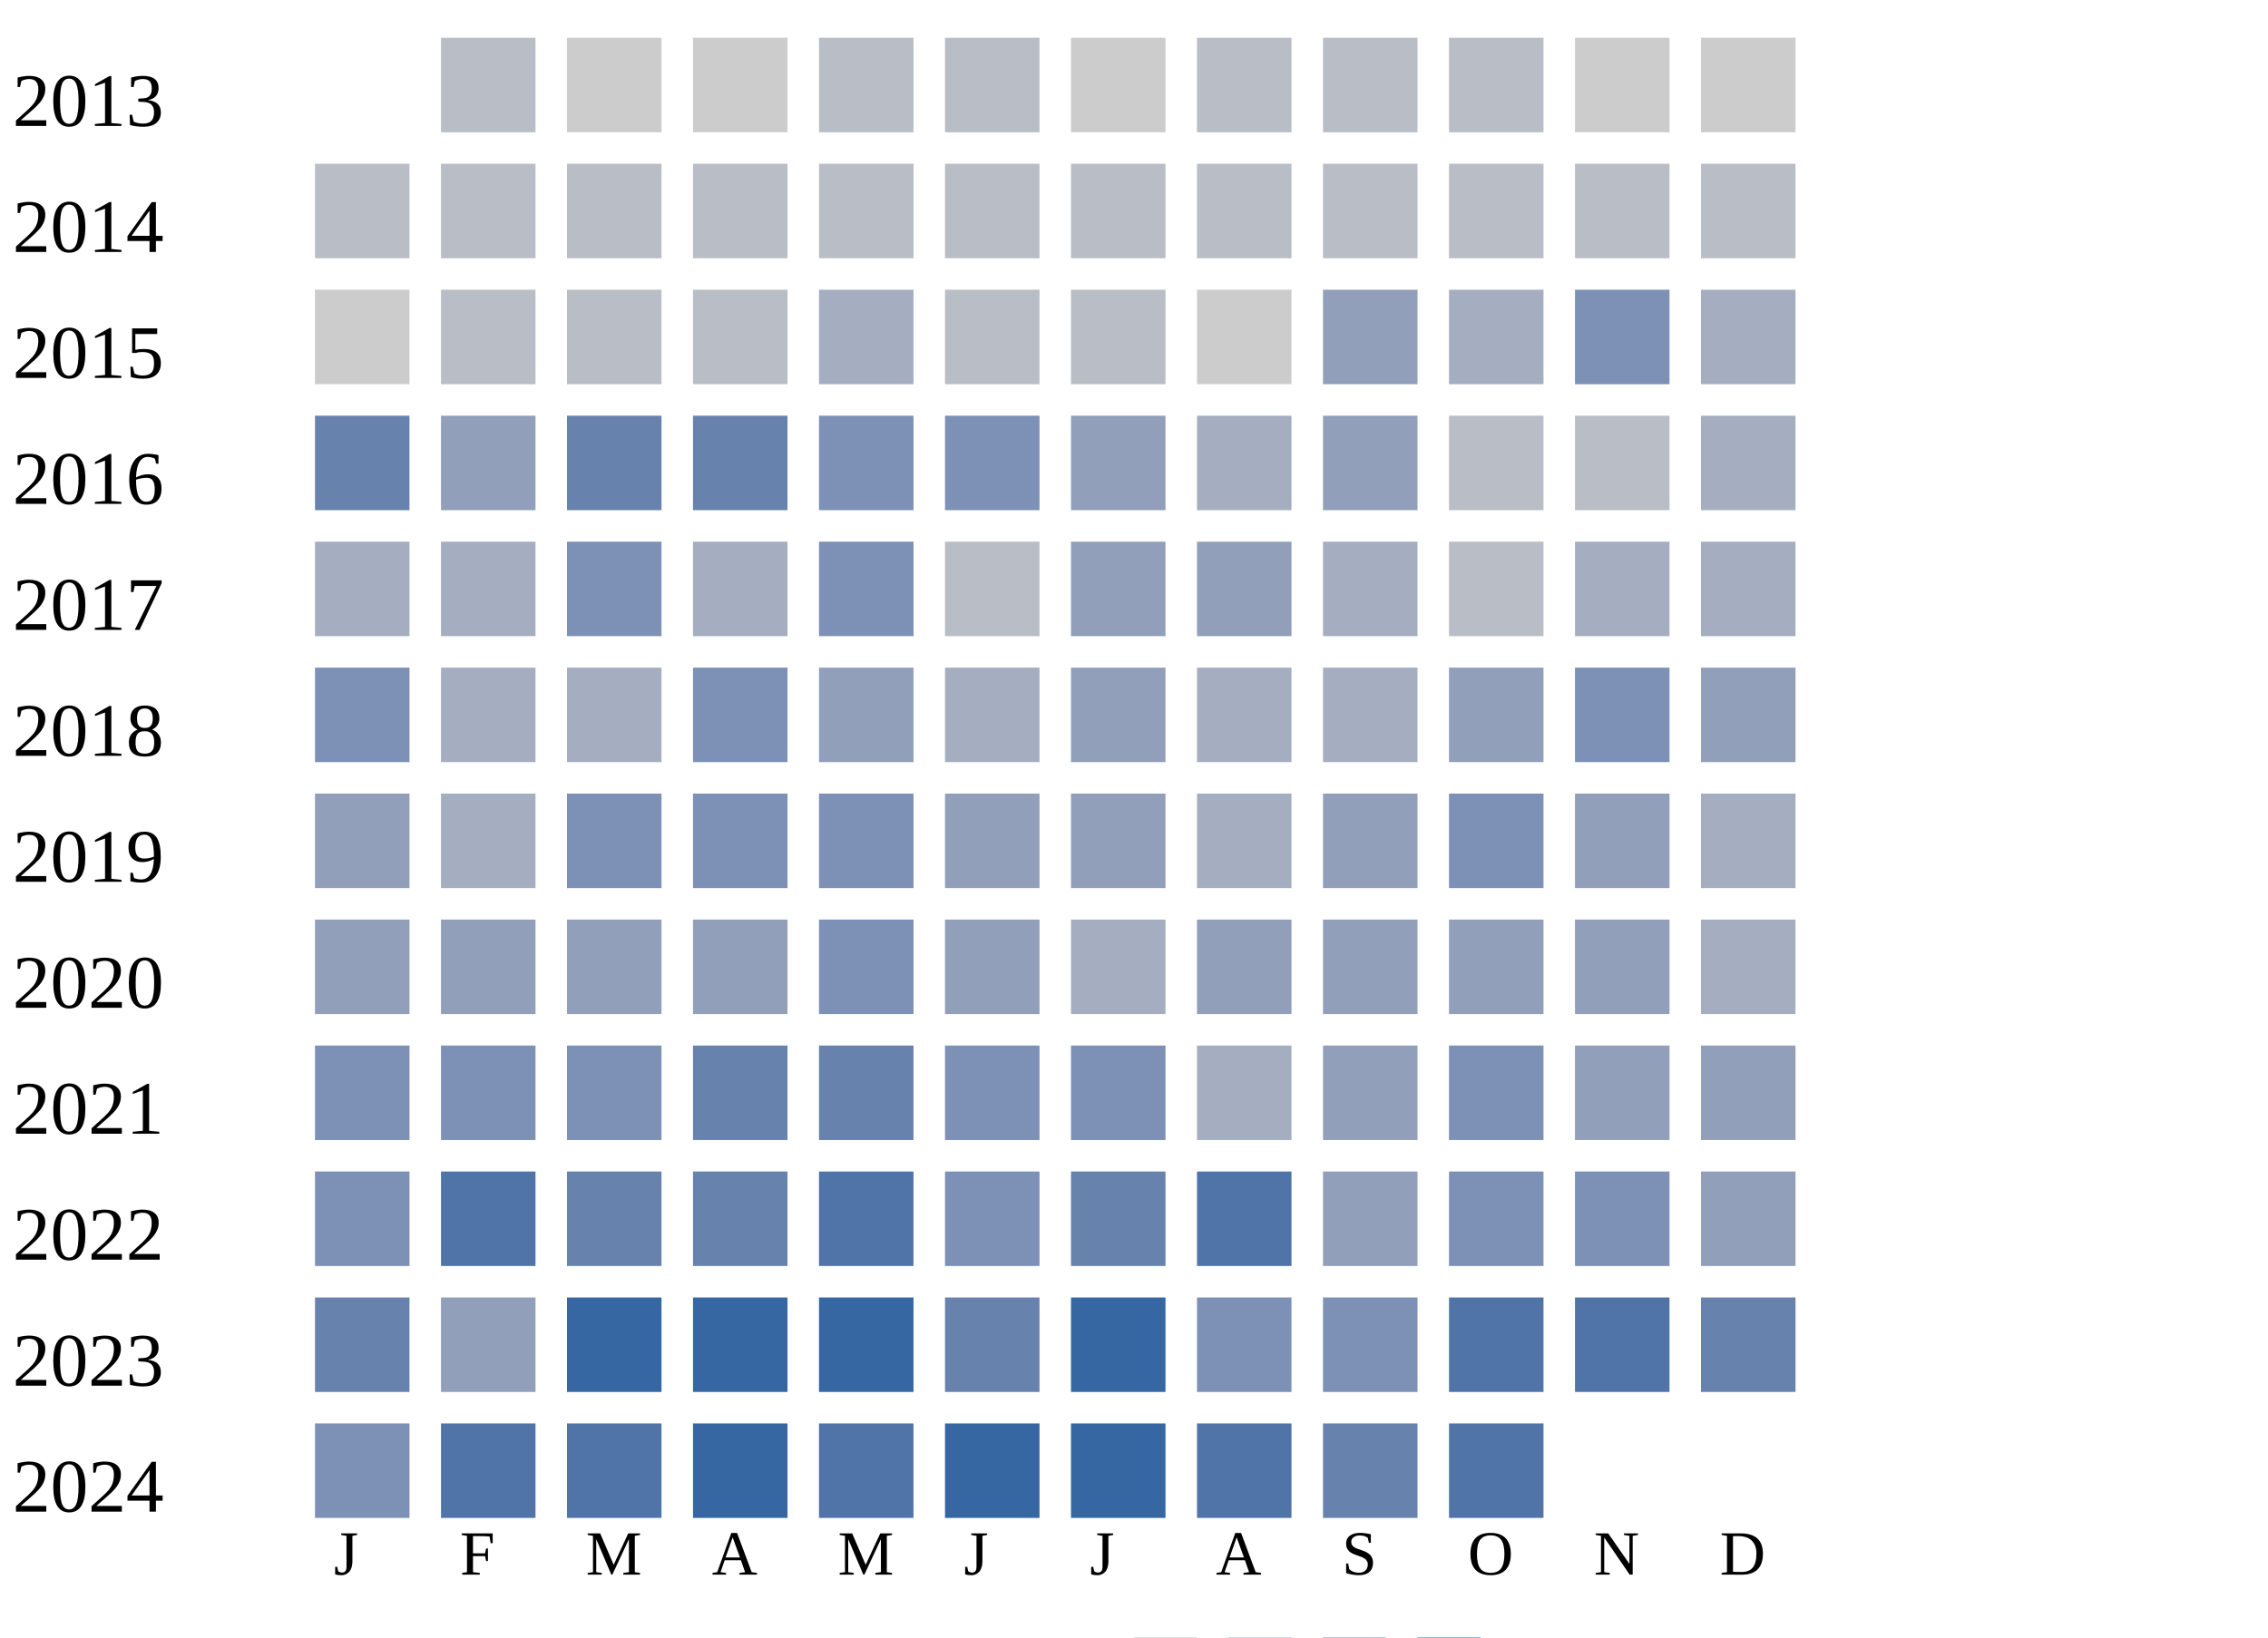
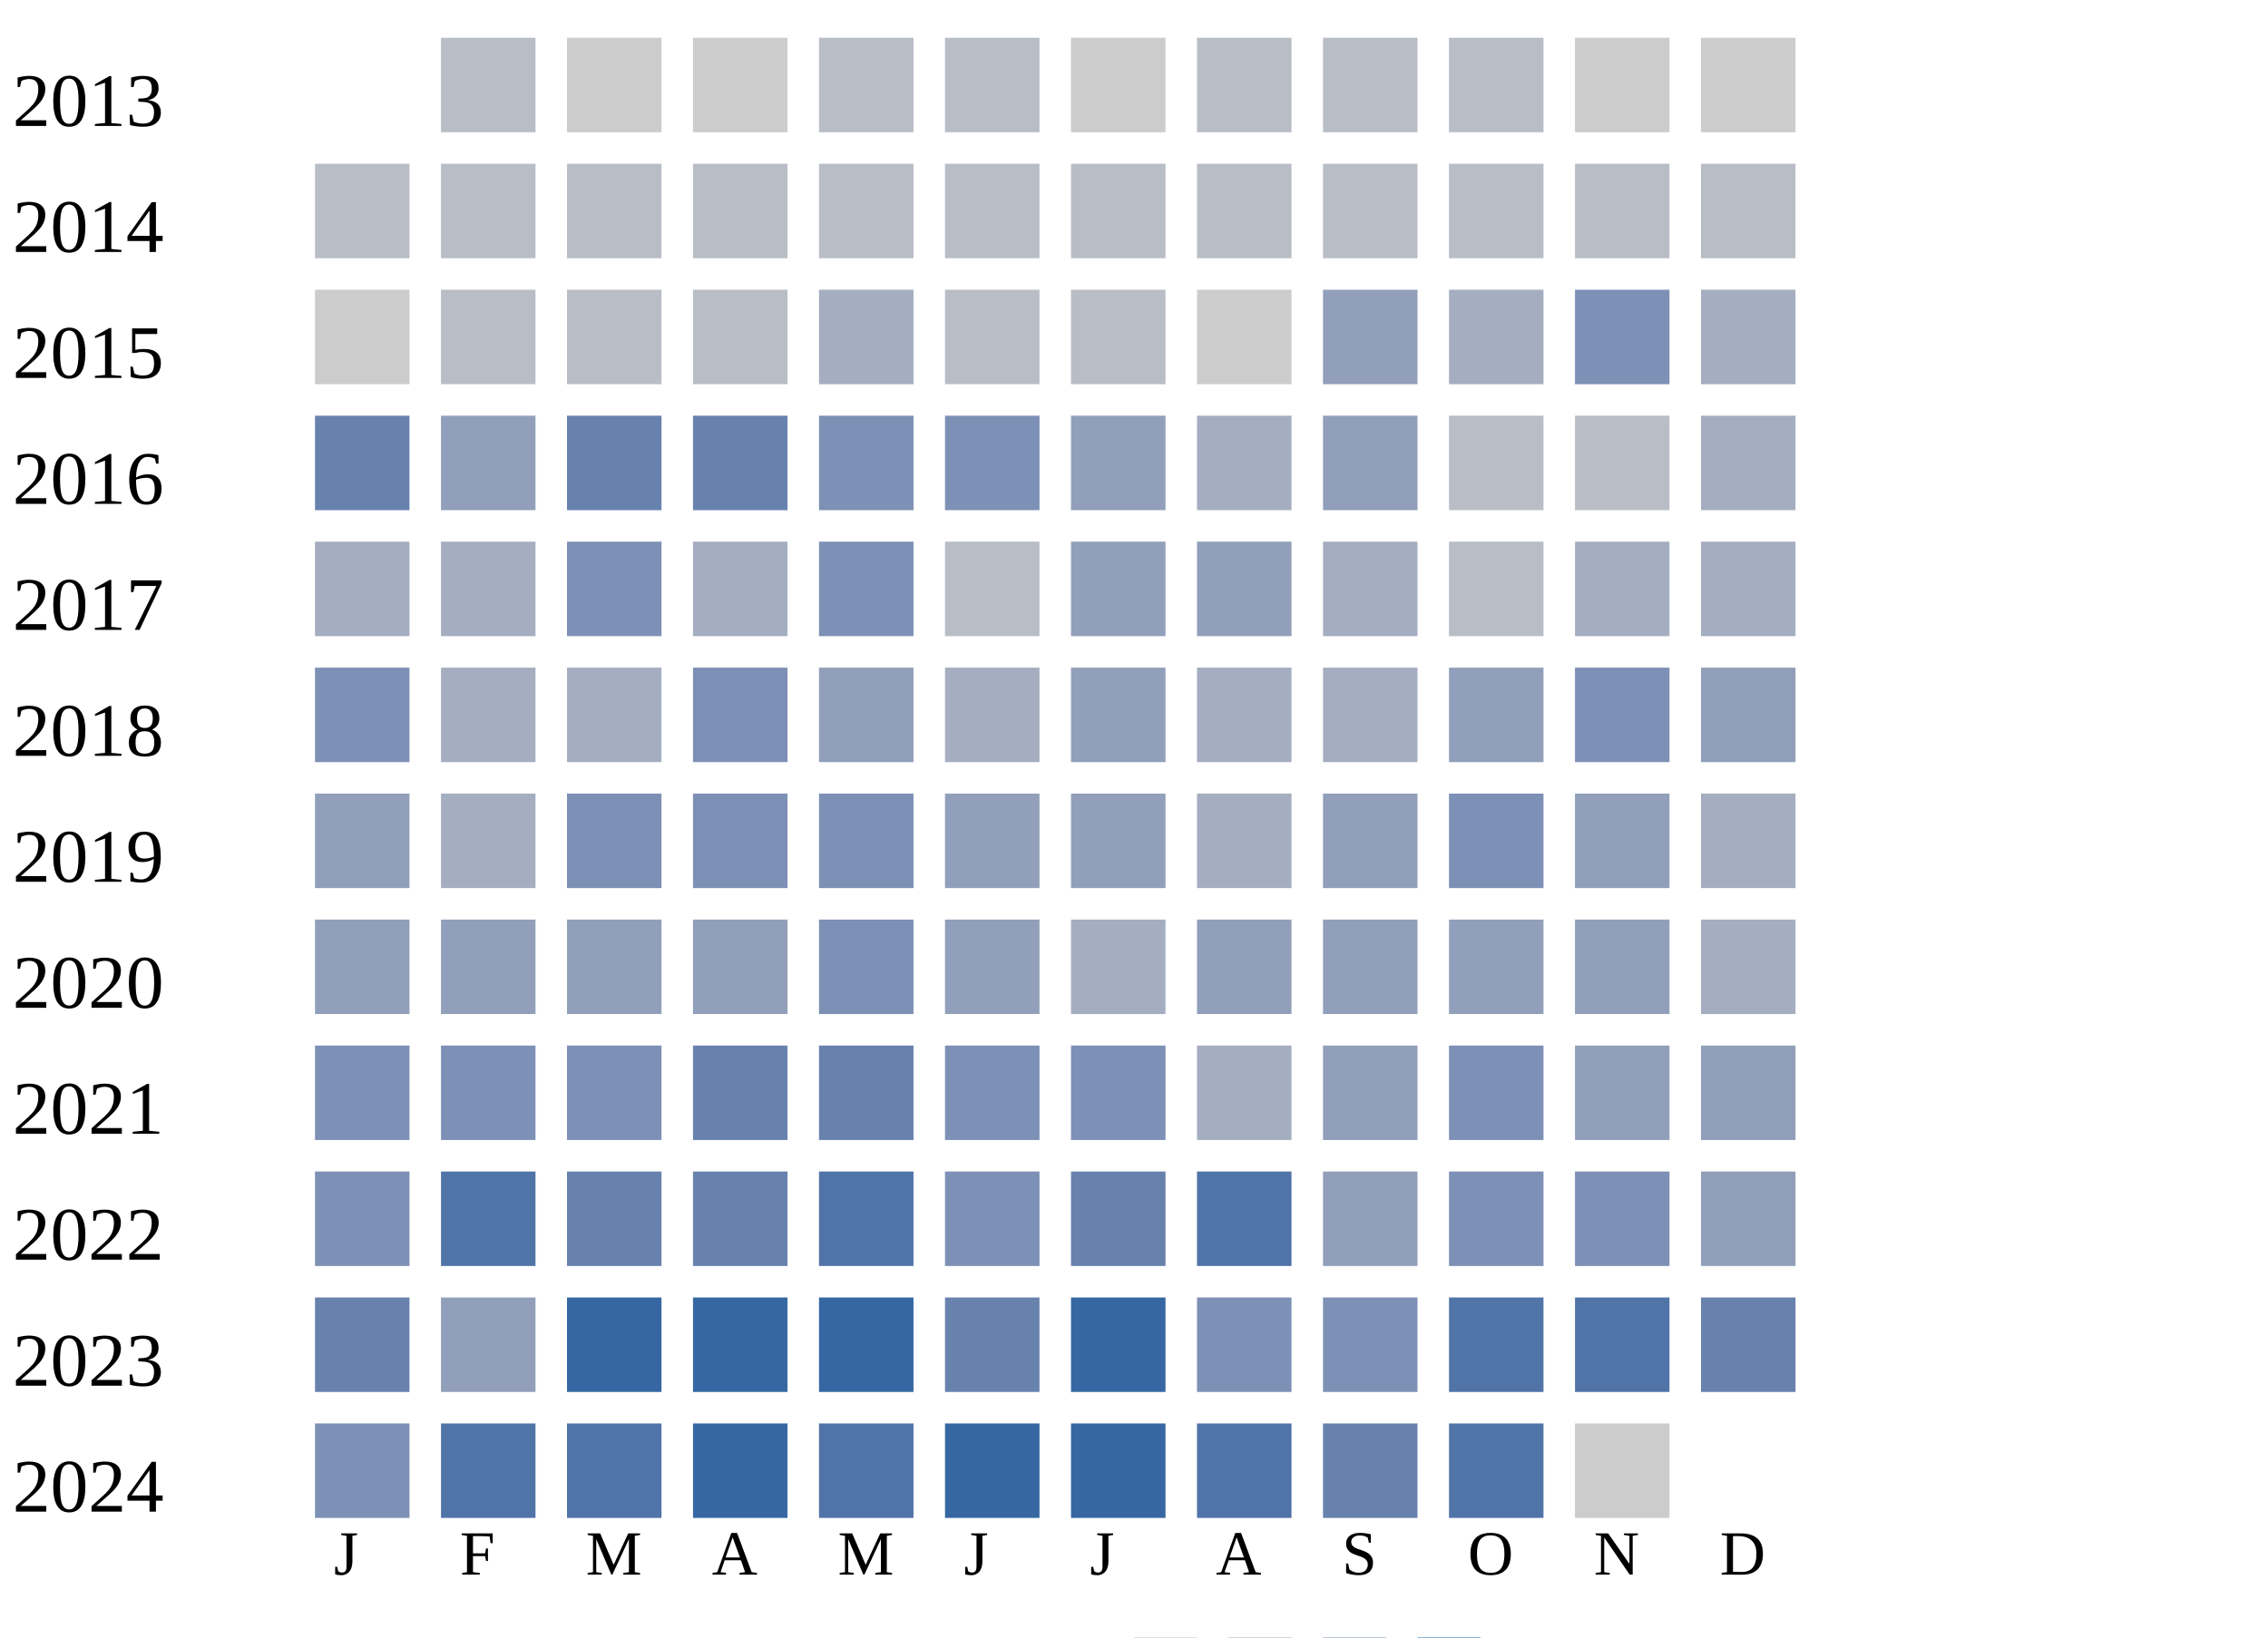
<svg xmlns="http://www.w3.org/2000/svg" width="360" height="260">
  <g transform="translate(0 0)">
    <text x="2" y="20">2013</text>
    <rect x="70" y="6" width="15" height="15" fill="#b9bdc6" />
    <rect x="90" y="6" width="15" height="15" fill="#cccccc" />
    <rect x="110" y="6" width="15" height="15" fill="#cccccc" />
    <rect x="130" y="6" width="15" height="15" fill="#b9bdc6" />
    <rect x="150" y="6" width="15" height="15" fill="#b9bdc6" />
    <rect x="170" y="6" width="15" height="15" fill="#cccccc" />
    <rect x="190" y="6" width="15" height="15" fill="#b9bdc6" />
    <rect x="210" y="6" width="15" height="15" fill="#b9bdc6" />
    <rect x="230" y="6" width="15" height="15" fill="#b9bdc6" />
    <rect x="250" y="6" width="15" height="15" fill="#cccccc" />
    <rect x="270" y="6" width="15" height="15" fill="#cccccc" />
  </g>
  <g transform="translate(0 20)">
    <text x="2" y="20">2014</text>
    <rect x="50" y="6" width="15" height="15" fill="#b9bdc6" />
    <rect x="70" y="6" width="15" height="15" fill="#b9bdc6" />
    <rect x="90" y="6" width="15" height="15" fill="#b9bdc6" />
    <rect x="110" y="6" width="15" height="15" fill="#b9bdc6" />
    <rect x="130" y="6" width="15" height="15" fill="#b9bdc6" />
    <rect x="150" y="6" width="15" height="15" fill="#b9bdc6" />
    <rect x="170" y="6" width="15" height="15" fill="#b9bdc6" />
    <rect x="190" y="6" width="15" height="15" fill="#b9bdc6" />
    <rect x="210" y="6" width="15" height="15" fill="#b9bdc6" />
    <rect x="230" y="6" width="15" height="15" fill="#b9bdc6" />
    <rect x="250" y="6" width="15" height="15" fill="#b9bdc6" />
    <rect x="270" y="6" width="15" height="15" fill="#b9bdc6" />
  </g>
  <g transform="translate(0 40)">
    <text x="2" y="20">2015</text>
    <rect x="50" y="6" width="15" height="15" fill="#cccccc" />
    <rect x="70" y="6" width="15" height="15" fill="#b9bdc6" />
    <rect x="90" y="6" width="15" height="15" fill="#b9bdc6" />
    <rect x="110" y="6" width="15" height="15" fill="#b9bdc6" />
    <rect x="130" y="6" width="15" height="15" fill="#a5aec0" />
    <rect x="150" y="6" width="15" height="15" fill="#b9bdc6" />
    <rect x="170" y="6" width="15" height="15" fill="#b9bdc6" />
    <rect x="190" y="6" width="15" height="15" fill="#cccccc" />
    <rect x="210" y="6" width="15" height="15" fill="#919fba" />
    <rect x="230" y="6" width="15" height="15" fill="#a5aec0" />
    <rect x="250" y="6" width="15" height="15" fill="#7d90b5" />
    <rect x="270" y="6" width="15" height="15" fill="#a5aec0" />
  </g>
  <g transform="translate(0 60)">
    <text x="2" y="20">2016</text>
    <rect x="50" y="6" width="15" height="15" fill="#6882ae" />
    <rect x="70" y="6" width="15" height="15" fill="#919fba" />
    <rect x="90" y="6" width="15" height="15" fill="#6882ae" />
    <rect x="110" y="6" width="15" height="15" fill="#6882ae" />
    <rect x="130" y="6" width="15" height="15" fill="#7d90b5" />
    <rect x="150" y="6" width="15" height="15" fill="#7d90b5" />
    <rect x="170" y="6" width="15" height="15" fill="#919fba" />
    <rect x="190" y="6" width="15" height="15" fill="#a5aec0" />
    <rect x="210" y="6" width="15" height="15" fill="#919fba" />
    <rect x="230" y="6" width="15" height="15" fill="#b9bdc6" />
    <rect x="250" y="6" width="15" height="15" fill="#b9bdc6" />
    <rect x="270" y="6" width="15" height="15" fill="#a5aec0" />
  </g>
  <g transform="translate(0 80)">
    <text x="2" y="20">2017</text>
    <rect x="50" y="6" width="15" height="15" fill="#a5aec0" />
    <rect x="70" y="6" width="15" height="15" fill="#a5aec0" />
    <rect x="90" y="6" width="15" height="15" fill="#7d90b5" />
    <rect x="110" y="6" width="15" height="15" fill="#a5aec0" />
    <rect x="130" y="6" width="15" height="15" fill="#7d90b5" />
    <rect x="150" y="6" width="15" height="15" fill="#b9bdc6" />
    <rect x="170" y="6" width="15" height="15" fill="#919fba" />
    <rect x="190" y="6" width="15" height="15" fill="#919fba" />
    <rect x="210" y="6" width="15" height="15" fill="#a5aec0" />
    <rect x="230" y="6" width="15" height="15" fill="#b9bdc6" />
    <rect x="250" y="6" width="15" height="15" fill="#a5aec0" />
    <rect x="270" y="6" width="15" height="15" fill="#a5aec0" />
  </g>
  <g transform="translate(0 100)">
    <text x="2" y="20">2018</text>
    <rect x="50" y="6" width="15" height="15" fill="#7d90b5" />
    <rect x="70" y="6" width="15" height="15" fill="#a5aec0" />
    <rect x="90" y="6" width="15" height="15" fill="#a5aec0" />
    <rect x="110" y="6" width="15" height="15" fill="#7d90b5" />
    <rect x="130" y="6" width="15" height="15" fill="#919fba" />
    <rect x="150" y="6" width="15" height="15" fill="#a5aec0" />
    <rect x="170" y="6" width="15" height="15" fill="#919fba" />
    <rect x="190" y="6" width="15" height="15" fill="#a5aec0" />
    <rect x="210" y="6" width="15" height="15" fill="#a5aec0" />
    <rect x="230" y="6" width="15" height="15" fill="#919fba" />
    <rect x="250" y="6" width="15" height="15" fill="#7d90b5" />
    <rect x="270" y="6" width="15" height="15" fill="#919fba" />
  </g>
  <g transform="translate(0 120)">
    <text x="2" y="20">2019</text>
    <rect x="50" y="6" width="15" height="15" fill="#919fba" />
    <rect x="70" y="6" width="15" height="15" fill="#a5aec0" />
    <rect x="90" y="6" width="15" height="15" fill="#7d90b5" />
    <rect x="110" y="6" width="15" height="15" fill="#7d90b5" />
    <rect x="130" y="6" width="15" height="15" fill="#7d90b5" />
    <rect x="150" y="6" width="15" height="15" fill="#919fba" />
    <rect x="170" y="6" width="15" height="15" fill="#919fba" />
    <rect x="190" y="6" width="15" height="15" fill="#a5aec0" />
    <rect x="210" y="6" width="15" height="15" fill="#919fba" />
    <rect x="230" y="6" width="15" height="15" fill="#7d90b5" />
    <rect x="250" y="6" width="15" height="15" fill="#919fba" />
    <rect x="270" y="6" width="15" height="15" fill="#a5aec0" />
  </g>
  <g transform="translate(0 140)">
    <text x="2" y="20">2020</text>
    <rect x="50" y="6" width="15" height="15" fill="#919fba" />
    <rect x="70" y="6" width="15" height="15" fill="#919fba" />
    <rect x="90" y="6" width="15" height="15" fill="#919fba" />
    <rect x="110" y="6" width="15" height="15" fill="#919fba" />
    <rect x="130" y="6" width="15" height="15" fill="#7d90b5" />
    <rect x="150" y="6" width="15" height="15" fill="#919fba" />
    <rect x="170" y="6" width="15" height="15" fill="#a5aec0" />
    <rect x="190" y="6" width="15" height="15" fill="#919fba" />
    <rect x="210" y="6" width="15" height="15" fill="#919fba" />
    <rect x="230" y="6" width="15" height="15" fill="#919fba" />
    <rect x="250" y="6" width="15" height="15" fill="#919fba" />
    <rect x="270" y="6" width="15" height="15" fill="#a5aec0" />
  </g>
  <g transform="translate(0 160)">
    <text x="2" y="20">2021</text>
    <rect x="50" y="6" width="15" height="15" fill="#7d90b5" />
    <rect x="70" y="6" width="15" height="15" fill="#7d90b5" />
    <rect x="90" y="6" width="15" height="15" fill="#7d90b5" />
    <rect x="110" y="6" width="15" height="15" fill="#6882ae" />
    <rect x="130" y="6" width="15" height="15" fill="#6882ae" />
    <rect x="150" y="6" width="15" height="15" fill="#7d90b5" />
    <rect x="170" y="6" width="15" height="15" fill="#7d90b5" />
    <rect x="190" y="6" width="15" height="15" fill="#a5aec0" />
    <rect x="210" y="6" width="15" height="15" fill="#919fba" />
    <rect x="230" y="6" width="15" height="15" fill="#7d90b5" />
    <rect x="250" y="6" width="15" height="15" fill="#919fba" />
    <rect x="270" y="6" width="15" height="15" fill="#919fba" />
  </g>
  <g transform="translate(0 180)">
    <text x="2" y="20">2022</text>
    <rect x="50" y="6" width="15" height="15" fill="#7d90b5" />
    <rect x="70" y="6" width="15" height="15" fill="#5174a8" />
    <rect x="90" y="6" width="15" height="15" fill="#6882ae" />
    <rect x="110" y="6" width="15" height="15" fill="#6882ae" />
    <rect x="130" y="6" width="15" height="15" fill="#5174a8" />
    <rect x="150" y="6" width="15" height="15" fill="#7d90b5" />
    <rect x="170" y="6" width="15" height="15" fill="#6882ae" />
    <rect x="190" y="6" width="15" height="15" fill="#5174a8" />
    <rect x="210" y="6" width="15" height="15" fill="#919fba" />
    <rect x="230" y="6" width="15" height="15" fill="#7d90b5" />
    <rect x="250" y="6" width="15" height="15" fill="#7d90b5" />
    <rect x="270" y="6" width="15" height="15" fill="#919fba" />
  </g>
  <g transform="translate(0 200)">
    <text x="2" y="20">2023</text>
    <rect x="50" y="6" width="15" height="15" fill="#6882ae" />
    <rect x="70" y="6" width="15" height="15" fill="#919fba" />
    <rect x="90" y="6" width="15" height="15" fill="#3667a2" />
    <rect x="110" y="6" width="15" height="15" fill="#3667a2" />
    <rect x="130" y="6" width="15" height="15" fill="#3667a2" />
    <rect x="150" y="6" width="15" height="15" fill="#6882ae" />
    <rect x="170" y="6" width="15" height="15" fill="#3667a2" />
    <rect x="190" y="6" width="15" height="15" fill="#7d90b5" />
    <rect x="210" y="6" width="15" height="15" fill="#7d90b5" />
    <rect x="230" y="6" width="15" height="15" fill="#5174a8" />
    <rect x="250" y="6" width="15" height="15" fill="#5174a8" />
    <rect x="270" y="6" width="15" height="15" fill="#6882ae" />
  </g>
  <g transform="translate(0 220)">
    <text x="2" y="20">2024</text>
    <rect x="50" y="6" width="15" height="15" fill="#7d90b5" />
    <rect x="70" y="6" width="15" height="15" fill="#5174a8" />
    <rect x="90" y="6" width="15" height="15" fill="#5174a8" />
    <rect x="110" y="6" width="15" height="15" fill="#3667a2" />
    <rect x="130" y="6" width="15" height="15" fill="#5174a8" />
    <rect x="150" y="6" width="15" height="15" fill="#3667a2" />
    <rect x="170" y="6" width="15" height="15" fill="#3667a2" />
    <rect x="190" y="6" width="15" height="15" fill="#5174a8" />
    <rect x="210" y="6" width="15" height="15" fill="#6882ae" />
    <rect x="230" y="6" width="15" height="15" fill="#5174a8" />
+     <rect x="250" y="6" width="15" height="15" fill="#cccccc" />
  </g>
  <text style="font-size: 10px; text-align: center" x="53" y="250">J</text>
  <text style="font-size: 10px; text-align: center" x="73" y="250">F</text>
  <text style="font-size: 10px; text-align: center" x="93" y="250">M</text>
  <text style="font-size: 10px; text-align: center" x="113" y="250">A</text>
  <text style="font-size: 10px; text-align: center" x="133" y="250">M</text>
  <text style="font-size: 10px; text-align: center" x="153" y="250">J</text>
  <text style="font-size: 10px; text-align: center" x="173" y="250">J</text>
  <text style="font-size: 10px; text-align: center" x="193" y="250">A</text>
  <text style="font-size: 10px; text-align: center" x="213" y="250">S</text>
  <text style="font-size: 10px; text-align: center" x="233" y="250">O</text>
  <text style="font-size: 10px; text-align: center" x="253" y="250">N</text>
  <text style="font-size: 10px; text-align: center" x="273" y="250">D</text>
  <text style="font-size: 10px;" x="155" y="269">Less</text>
  <rect fill="#b9bdc6" width="10" height="10" x="180" y="260" />
  <rect fill="#919fba" width="10" height="10" x="195" y="260" />
  <rect fill="#6882ae" width="10" height="10" x="210" y="260" />
  <rect fill="#005a9c" width="10" height="10" x="225" y="260" />
  <text x="240" y="269" style="font-size: 10px;">More</text>
</svg>
